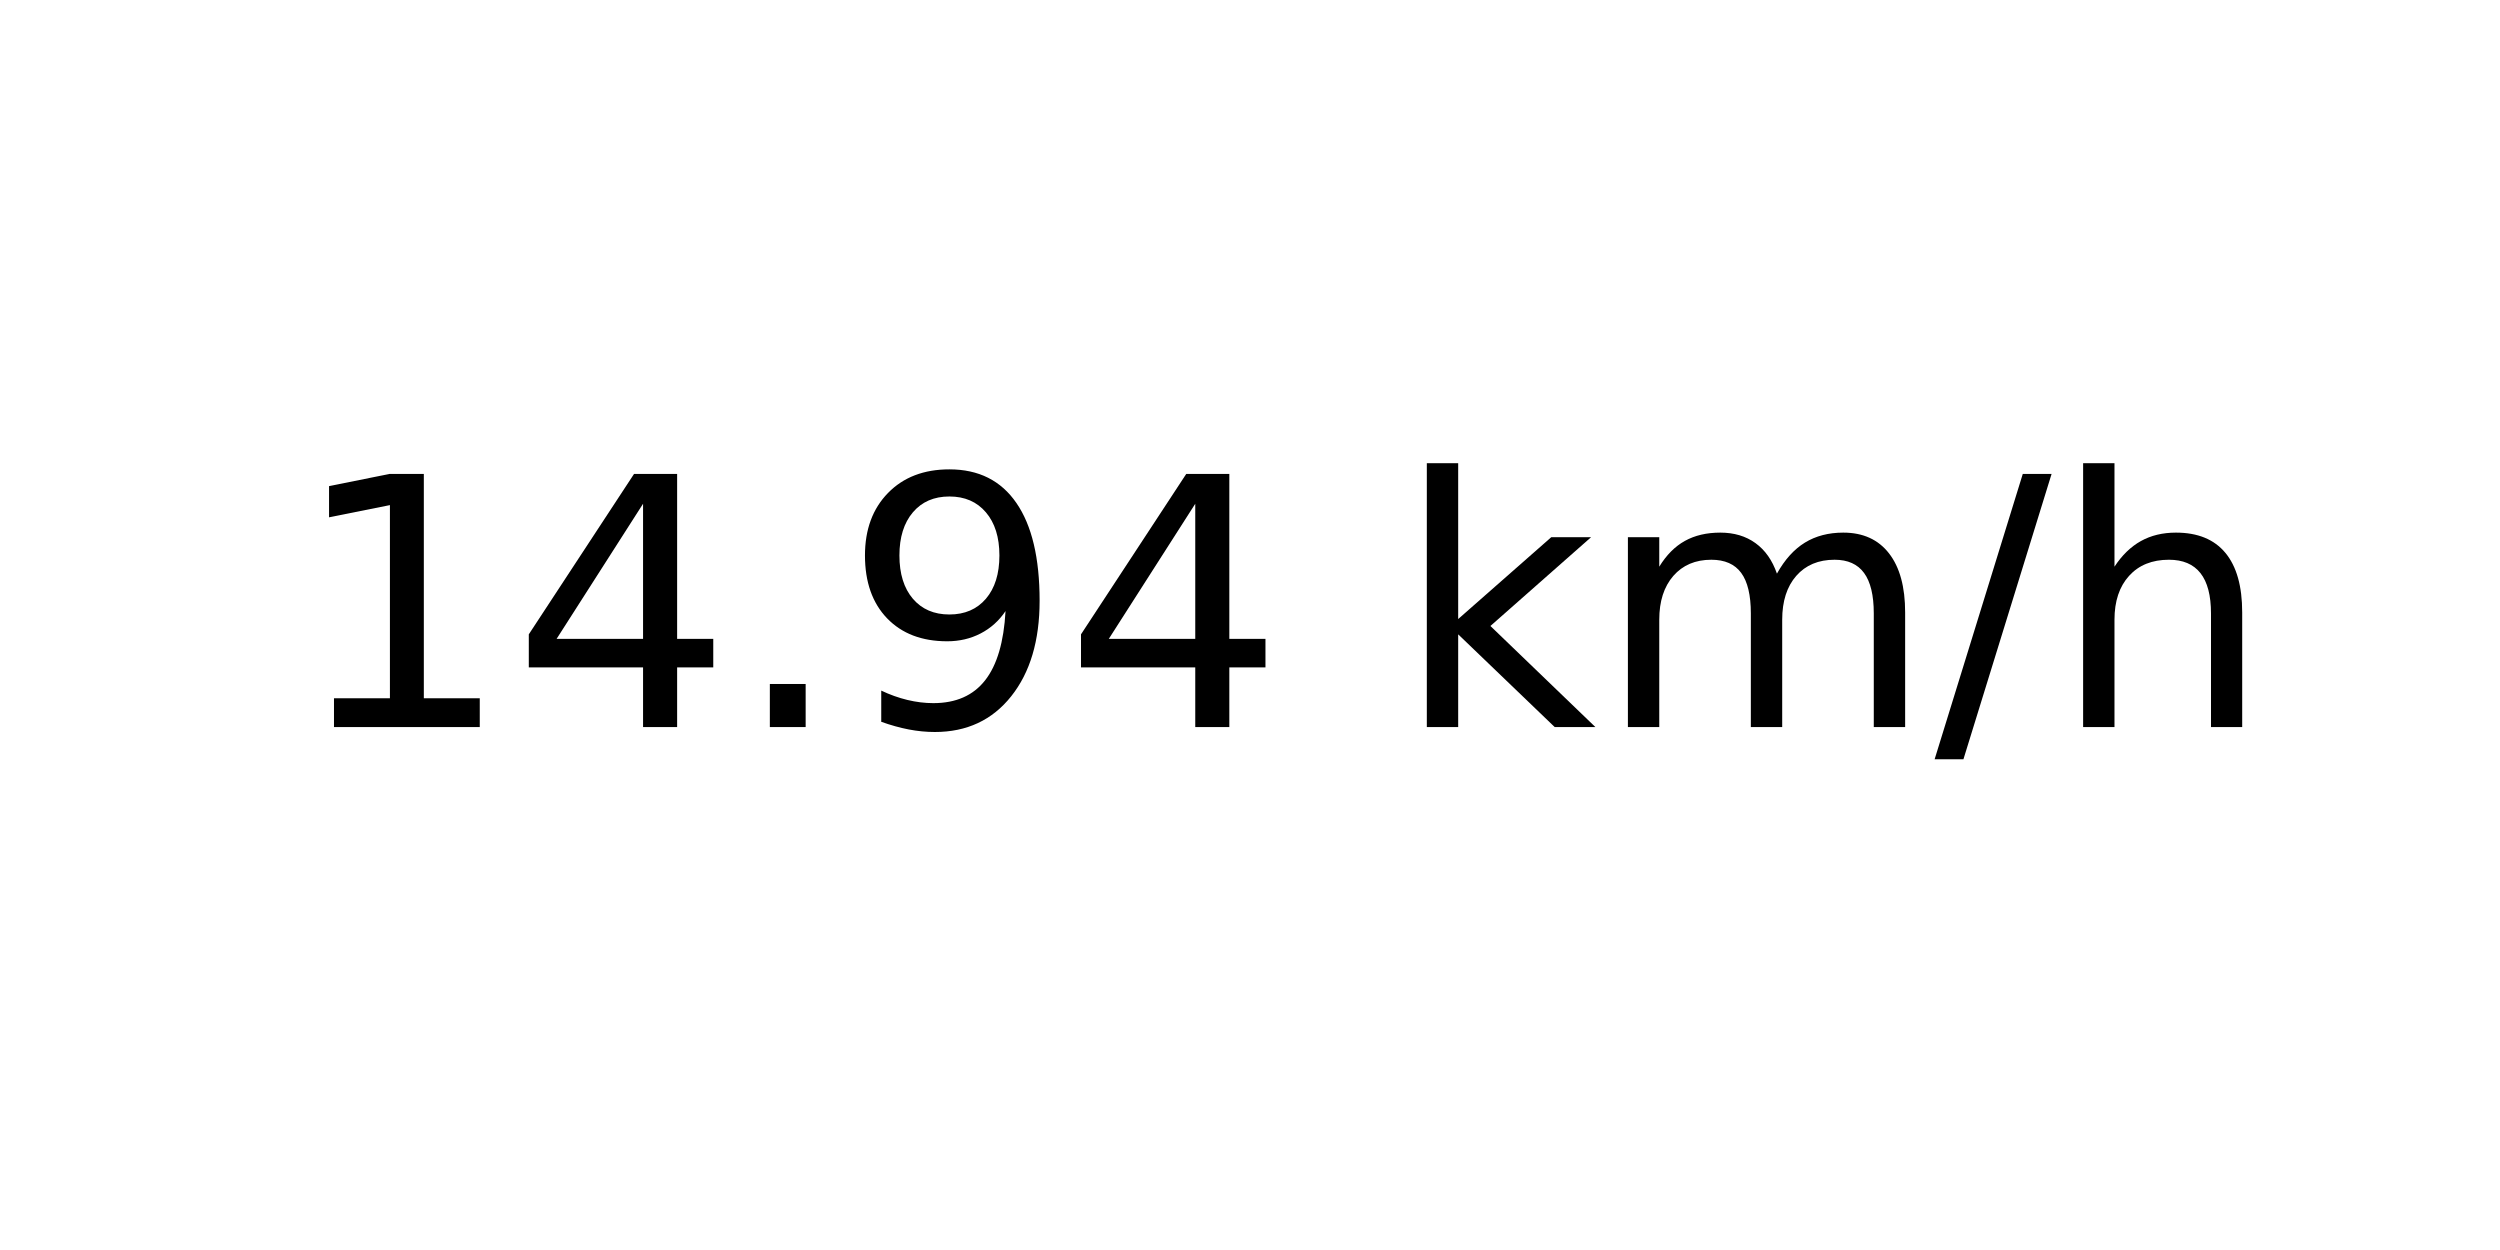
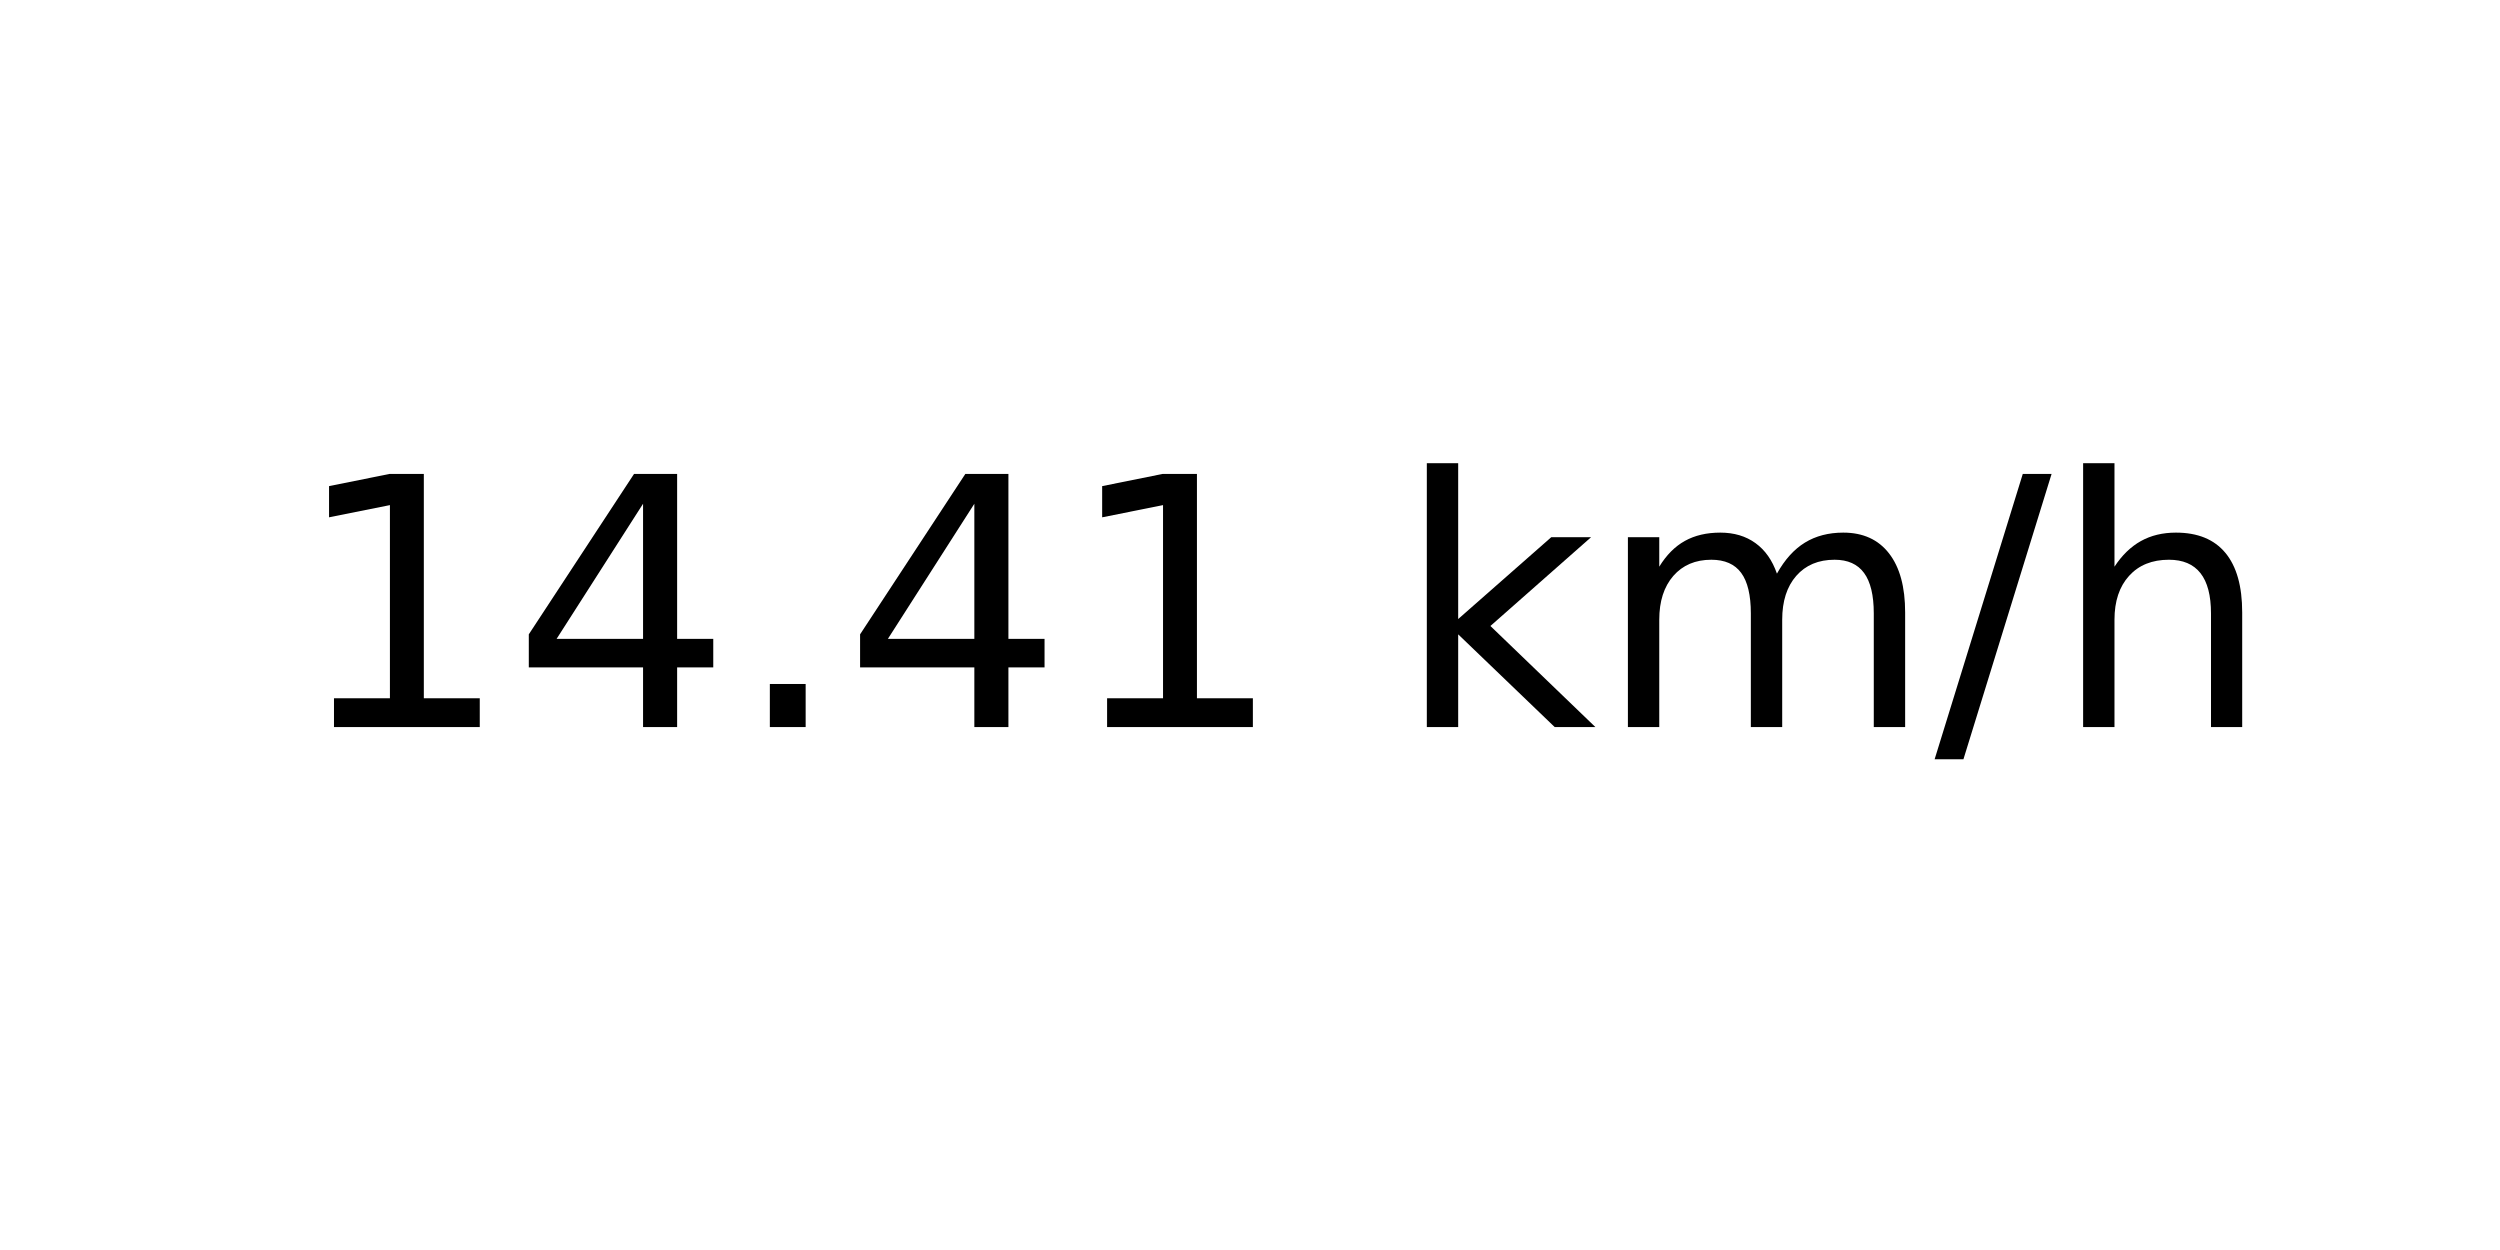
<svg xmlns="http://www.w3.org/2000/svg" xmlns:xlink="http://www.w3.org/1999/xlink" width="72pt" height="36pt" viewBox="0 0 72 36" version="1.1">
  <defs>
    <style type="text/css">*{stroke-linejoin: round; stroke-linecap: butt}</style>
  </defs>
  <g id="figure_1">
    <g id="axes_1">
      <g id="text_1">
        <g transform="translate(8.378125 20.93937) scale(0.1 -0.1)">
          <defs>
            <path id="DejaVuSans-31" d="M 794 531  L 1825 531  L 1825 4091  L 703 3866  L 703 4441  L 1819 4666  L 2450 4666  L 2450 531  L 3481 531  L 3481 0  L 794 0  L 794 531  z " transform="scale(0.015625)" />
            <path id="DejaVuSans-34" d="M 2419 4116  L 825 1625  L 2419 1625  L 2419 4116  z M 2253 4666  L 3047 4666  L 3047 1625  L 3713 1625  L 3713 1100  L 3047 1100  L 3047 0  L 2419 0  L 2419 1100  L 313 1100  L 313 1709  L 2253 4666  z " transform="scale(0.015625)" />
            <path id="DejaVuSans-2e" d="M 684 794  L 1344 794  L 1344 0  L 684 0  L 684 794  z " transform="scale(0.015625)" />
-             <path id="DejaVuSans-39" d="M 703 97  L 703 672  Q 941 559 1184 500  Q 1428 441 1663 441  Q 2288 441 2617 861  Q 2947 1281 2994 2138  Q 2813 1869 2534 1725  Q 2256 1581 1919 1581  Q 1219 1581 811 2004  Q 403 2428 403 3163  Q 403 3881 828 4315  Q 1253 4750 1959 4750  Q 2769 4750 3195 4129  Q 3622 3509 3622 2328  Q 3622 1225 3098 567  Q 2575 -91 1691 -91  Q 1453 -91 1209 -44  Q 966 3 703 97  z M 1959 2075  Q 2384 2075 2632 2365  Q 2881 2656 2881 3163  Q 2881 3666 2632 3958  Q 2384 4250 1959 4250  Q 1534 4250 1286 3958  Q 1038 3666 1038 3163  Q 1038 2656 1286 2365  Q 1534 2075 1959 2075  z " transform="scale(0.015625)" />
            <path id="DejaVuSans-20" transform="scale(0.015625)" />
            <path id="DejaVuSans-6b" d="M 581 4863  L 1159 4863  L 1159 1991  L 2875 3500  L 3609 3500  L 1753 1863  L 3688 0  L 2938 0  L 1159 1709  L 1159 0  L 581 0  L 581 4863  z " transform="scale(0.015625)" />
            <path id="DejaVuSans-6d" d="M 3328 2828  Q 3544 3216 3844 3400  Q 4144 3584 4550 3584  Q 5097 3584 5394 3201  Q 5691 2819 5691 2113  L 5691 0  L 5113 0  L 5113 2094  Q 5113 2597 4934 2840  Q 4756 3084 4391 3084  Q 3944 3084 3684 2787  Q 3425 2491 3425 1978  L 3425 0  L 2847 0  L 2847 2094  Q 2847 2600 2669 2842  Q 2491 3084 2119 3084  Q 1678 3084 1418 2786  Q 1159 2488 1159 1978  L 1159 0  L 581 0  L 581 3500  L 1159 3500  L 1159 2956  Q 1356 3278 1631 3431  Q 1906 3584 2284 3584  Q 2666 3584 2933 3390  Q 3200 3197 3328 2828  z " transform="scale(0.015625)" />
            <path id="DejaVuSans-2f" d="M 1625 4666  L 2156 4666  L 531 -594  L 0 -594  L 1625 4666  z " transform="scale(0.015625)" />
            <path id="DejaVuSans-68" d="M 3513 2113  L 3513 0  L 2938 0  L 2938 2094  Q 2938 2591 2744 2837  Q 2550 3084 2163 3084  Q 1697 3084 1428 2787  Q 1159 2491 1159 1978  L 1159 0  L 581 0  L 581 4863  L 1159 4863  L 1159 2956  Q 1366 3272 1645 3428  Q 1925 3584 2291 3584  Q 2894 3584 3203 3211  Q 3513 2838 3513 2113  z " transform="scale(0.015625)" />
          </defs>
          <use xlink:href="#DejaVuSans-31" />
          <use xlink:href="#DejaVuSans-34" x="63.623" />
          <use xlink:href="#DejaVuSans-2e" x="127.246" />
-           <use xlink:href="#DejaVuSans-39" x="159.033" />
-           <use xlink:href="#DejaVuSans-34" x="222.656" />
+           <use xlink:href="#DejaVuSans-34" x="159.033" />
+           <use xlink:href="#DejaVuSans-31" x="222.656" />
          <use xlink:href="#DejaVuSans-20" x="286.279" />
          <use xlink:href="#DejaVuSans-6b" x="318.066" />
          <use xlink:href="#DejaVuSans-6d" x="375.977" />
          <use xlink:href="#DejaVuSans-2f" x="473.389" />
          <use xlink:href="#DejaVuSans-68" x="507.08" />
        </g>
      </g>
    </g>
  </g>
</svg>
